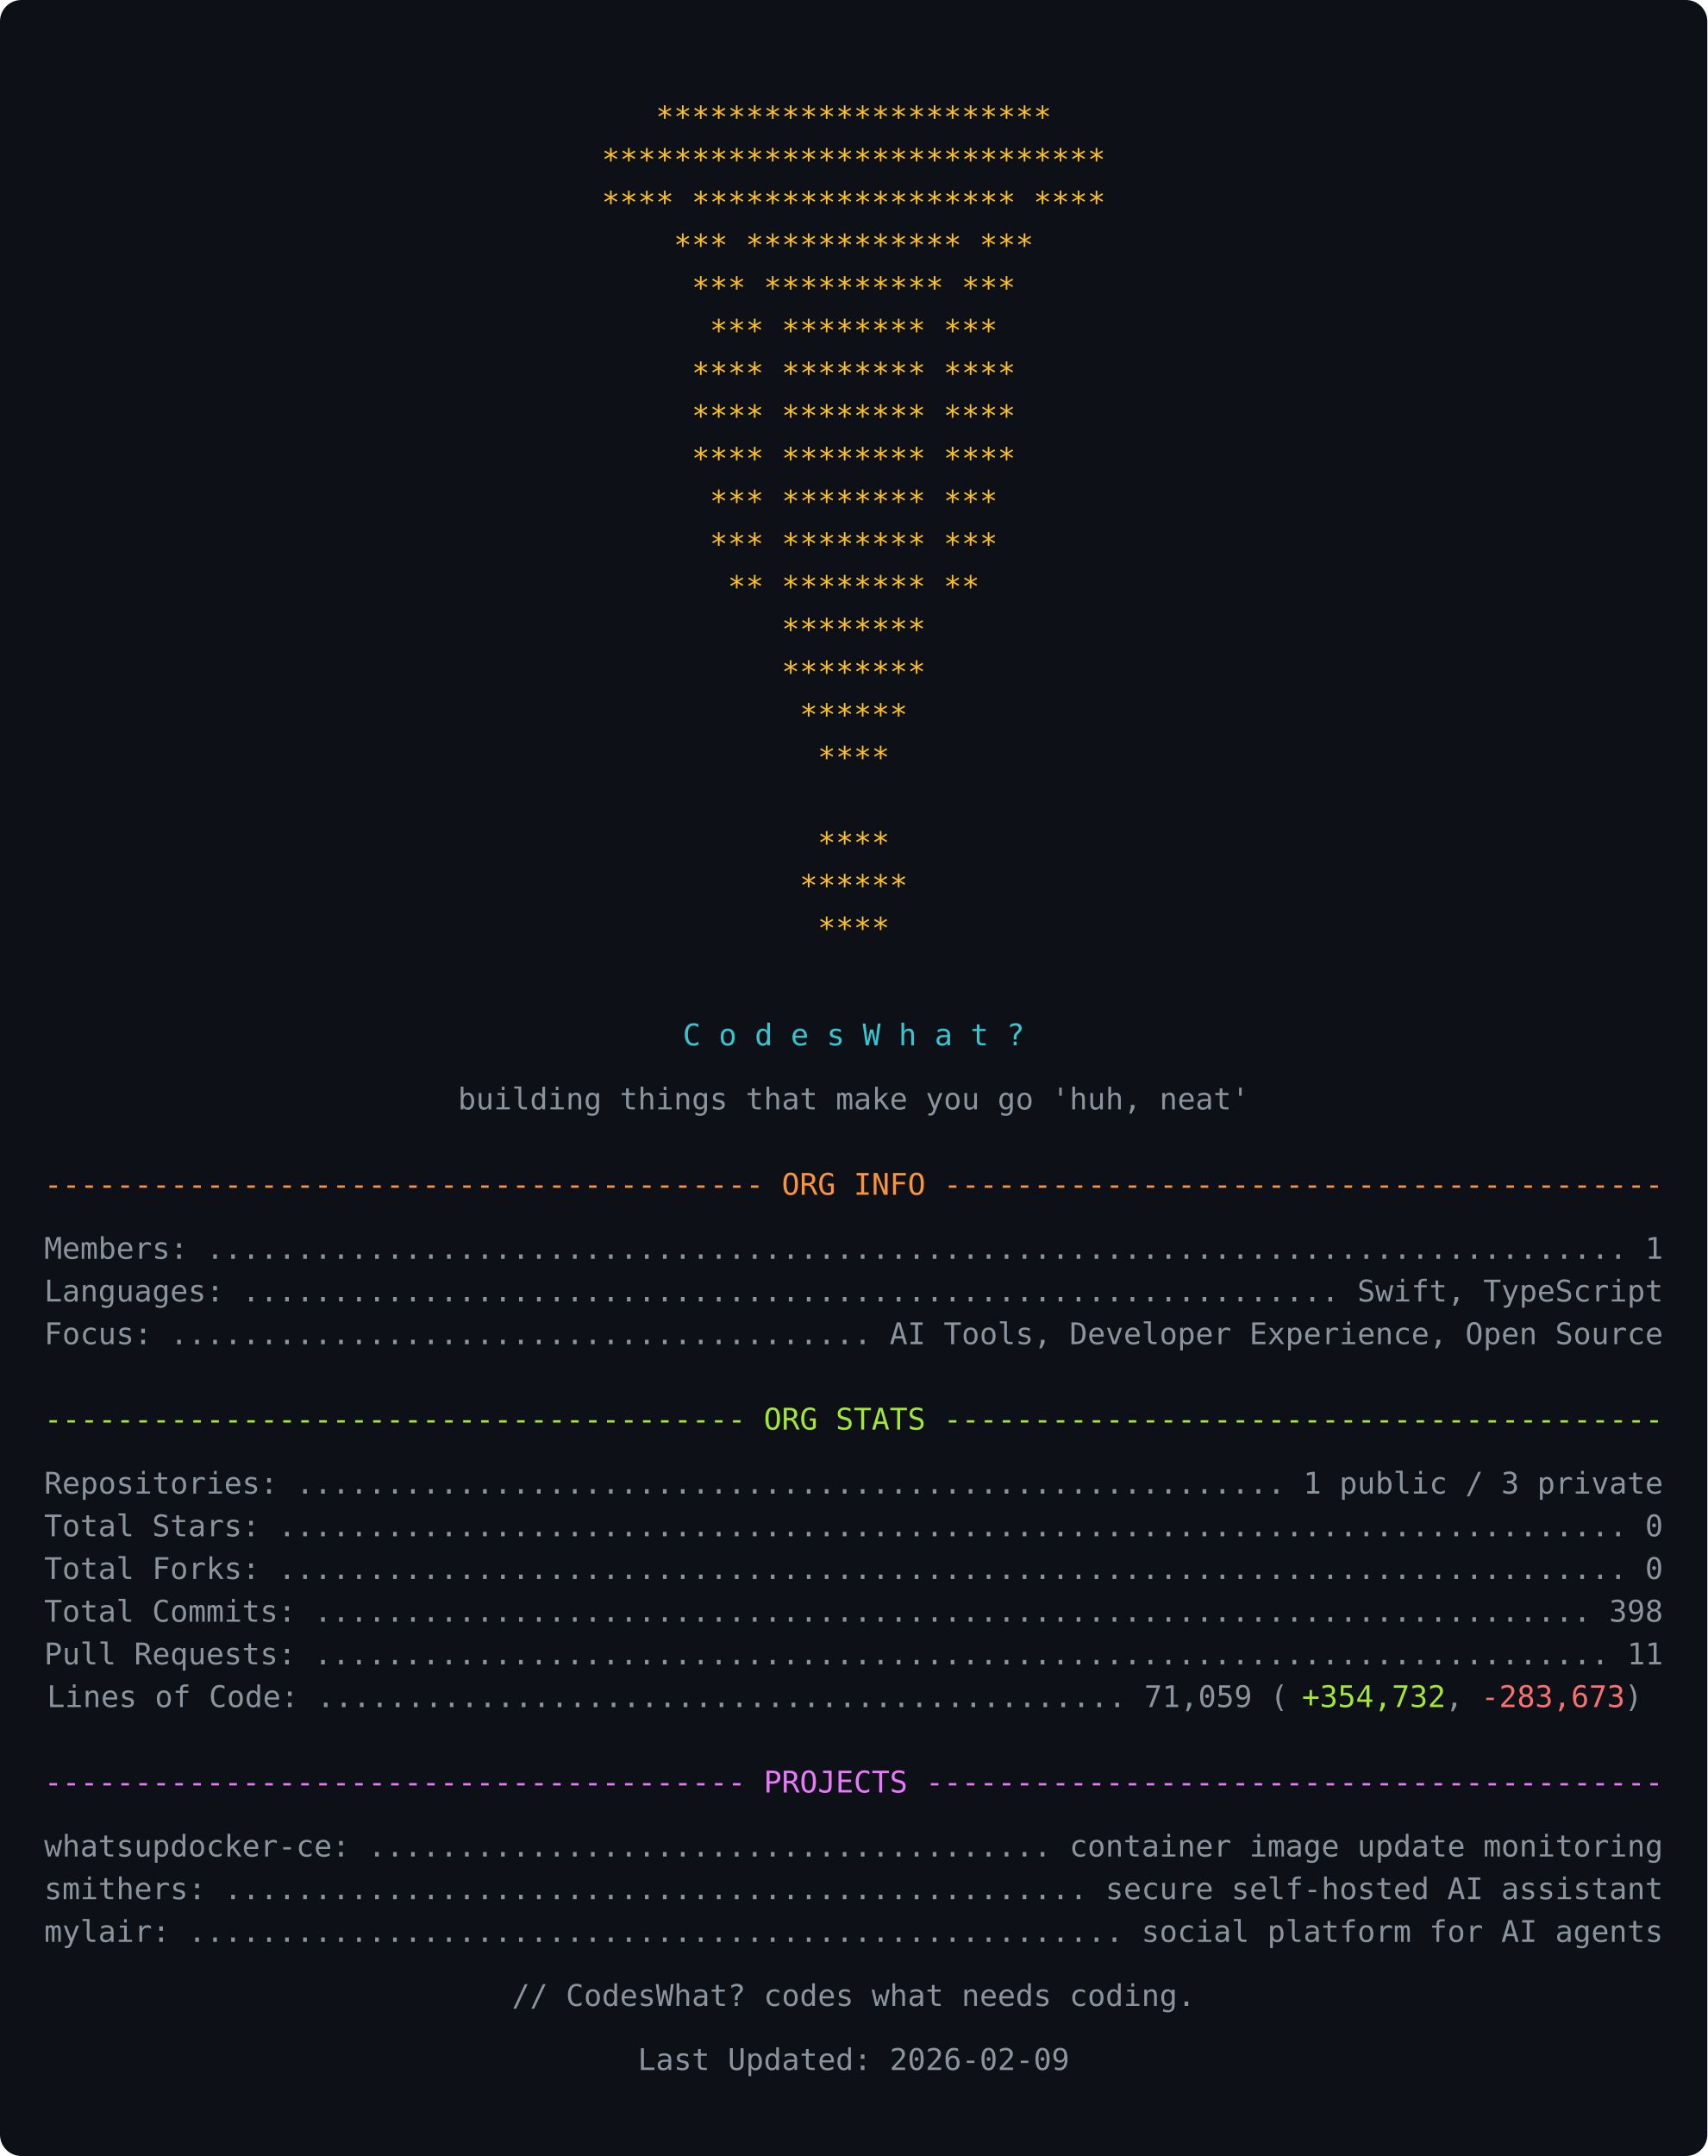
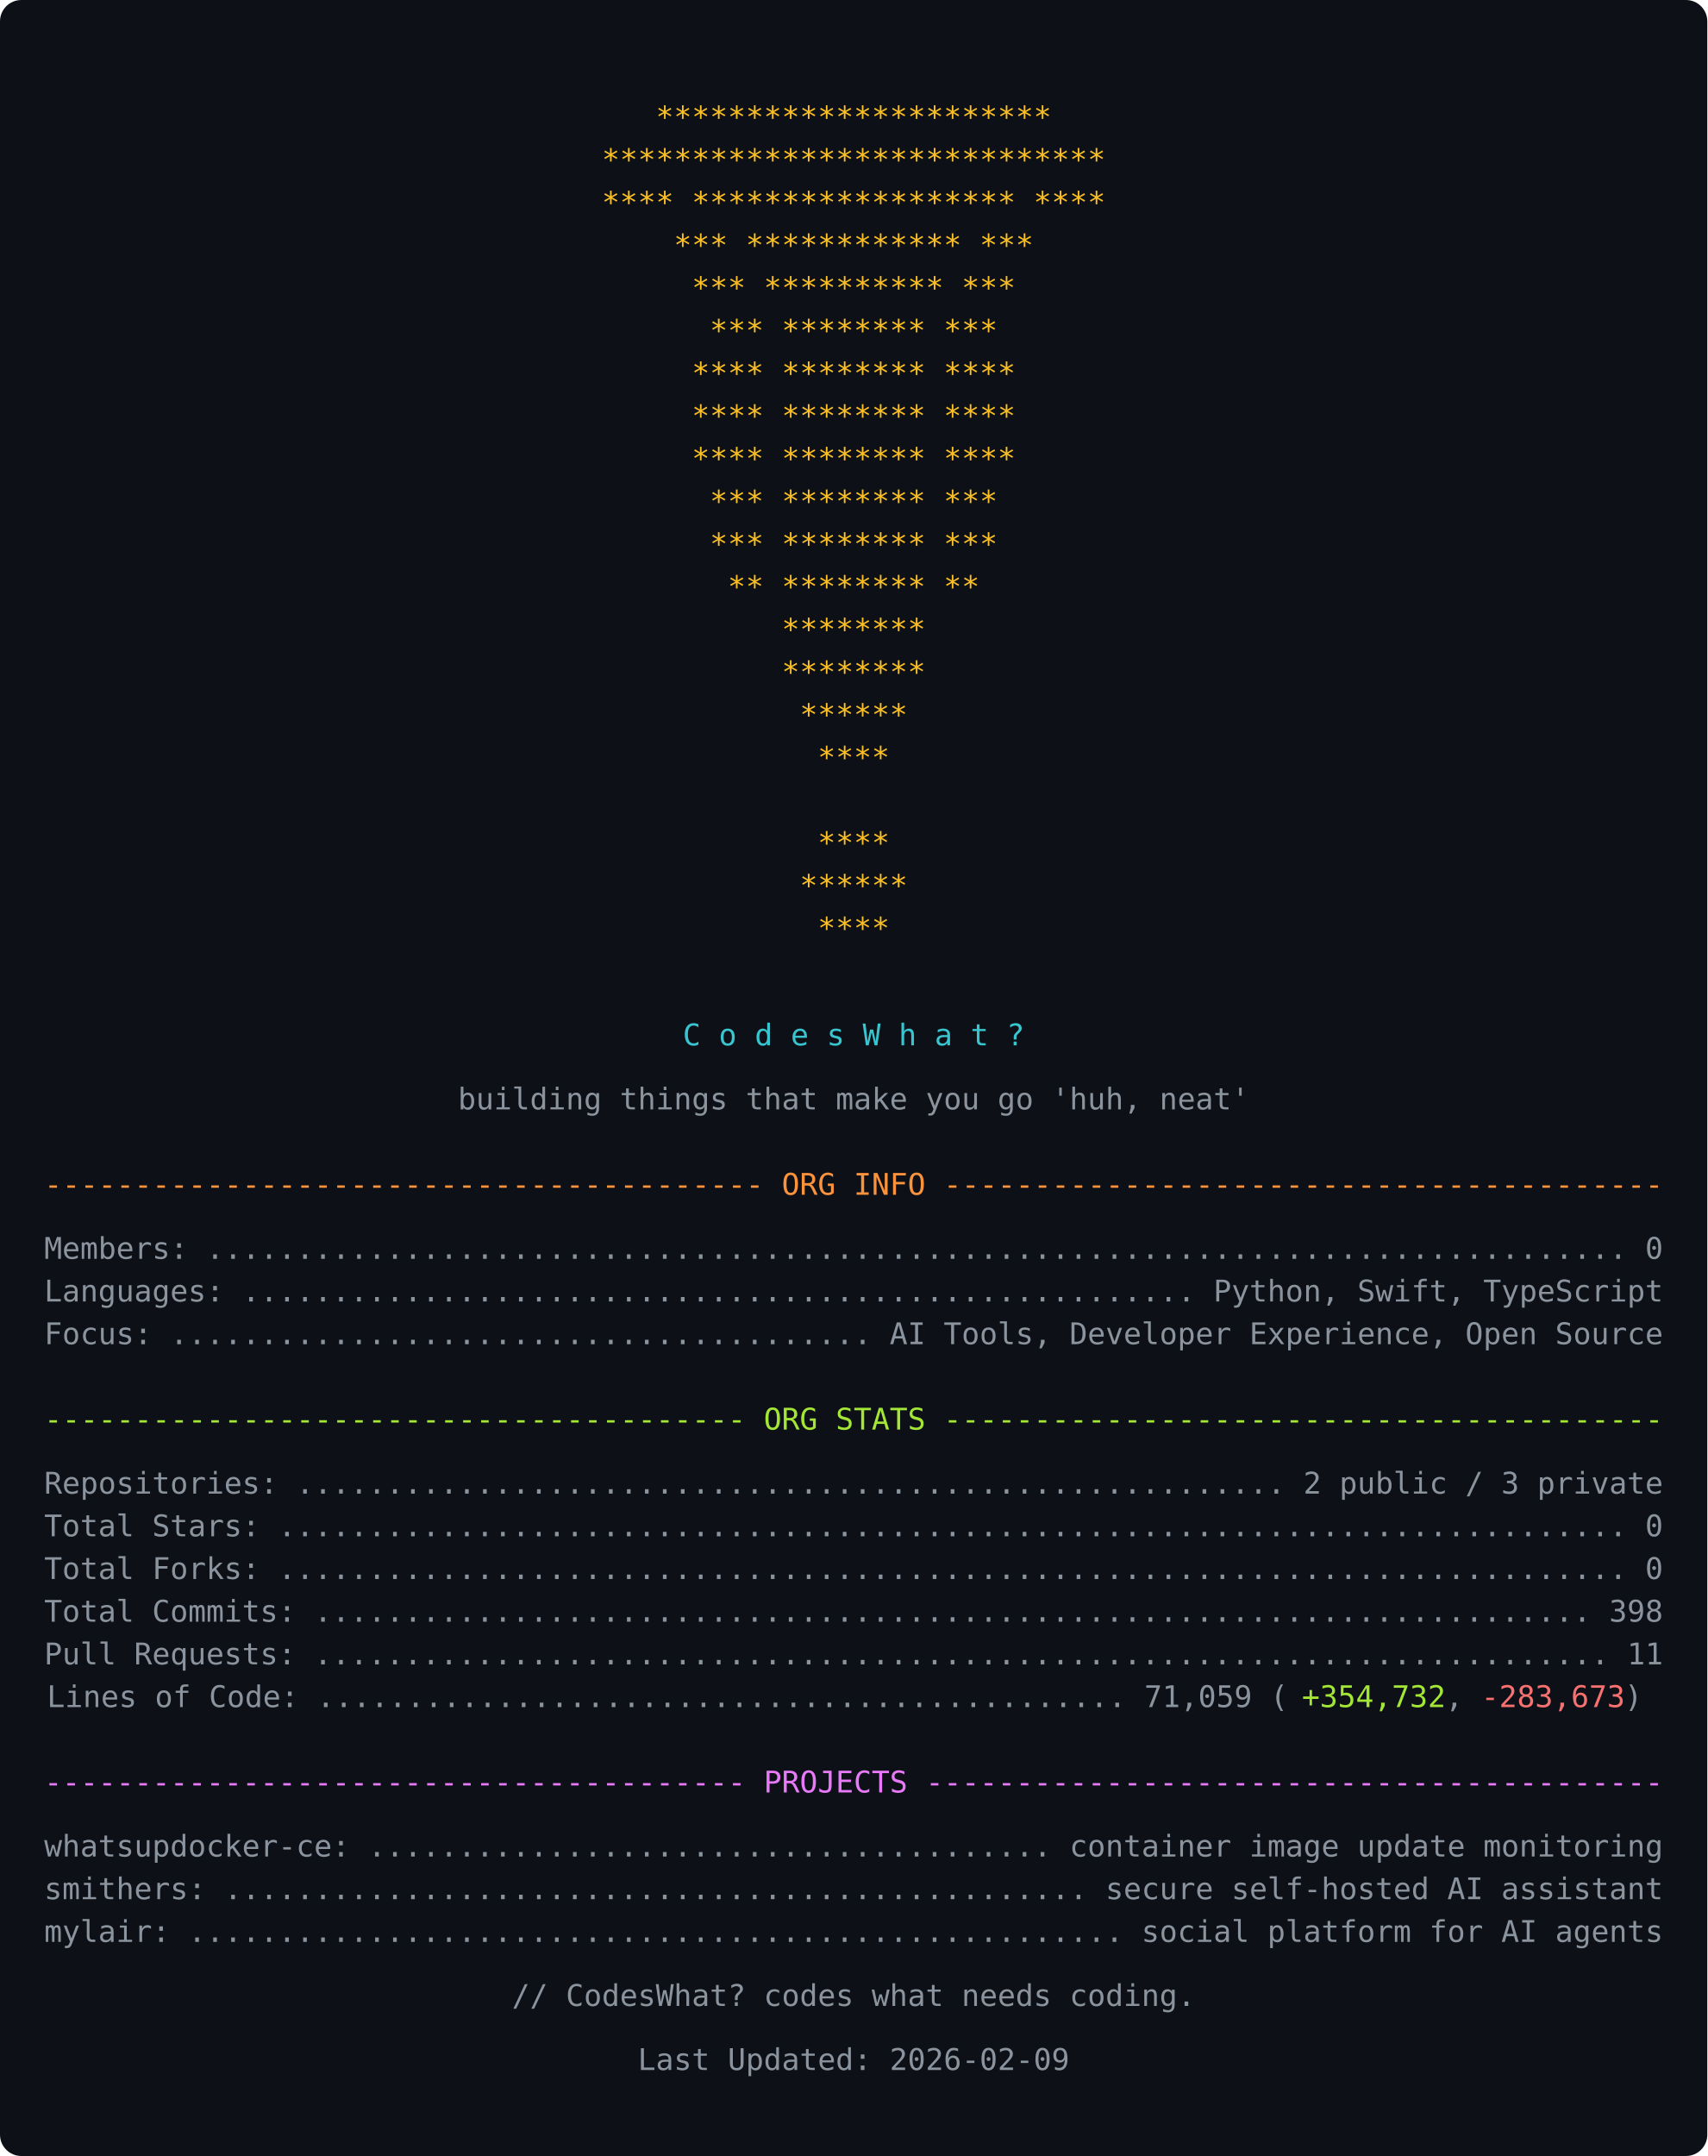
<svg xmlns="http://www.w3.org/2000/svg" width="800" height="1010" viewBox="0 0 800 1010">
  <style>
@font-face {
    src: local('Consolas'), local('Monaco'), local('Menlo');
    font-family: 'MonoFallback';
    font-display: swap;
}
text {
    font-family: 'MonoFallback', ui-monospace, SFMono-Regular, 'SF Mono', Menlo, Consolas, monospace;
    font-size: 14px;
    white-space: pre;
    dominant-baseline: text-before-edge;
}
.text { fill: #39c5cf; }
.gray { fill: #8b949e; }
.magenta { fill: #e879f9; }
.green { fill: #a3e635; }
.red { fill: #f87171; }
.orange { fill: #fb923c; }
.yellow { fill: #fbbf24; }
</style>
  <rect width="800" height="1010" fill="#0d1117" rx="10" />
  <text x="400" y="30" text-anchor="middle" class="yellow">                                                                                          </text>
  <text x="400" y="50" text-anchor="middle" class="yellow">                                     **********************                               </text>
  <text x="400" y="70" text-anchor="middle" class="yellow">                                  ****************************                            </text>
  <text x="400" y="90" text-anchor="middle" class="yellow">                                ****     ******************  ****                          </text>
  <text x="400" y="110" text-anchor="middle" class="yellow">                               ***          ************       ***                         </text>
  <text x="400" y="130" text-anchor="middle" class="yellow">                               ***           **********        ***                         </text>
  <text x="400" y="150" text-anchor="middle" class="yellow">                               ***            ********         ***                         </text>
  <text x="400" y="170" text-anchor="middle" class="yellow">                                ****          ********       ****                          </text>
  <text x="400" y="190" text-anchor="middle" class="yellow">                                  ****       ********     ****                             </text>
  <text x="400" y="210" text-anchor="middle" class="yellow">                                    ****    ********    ****                               </text>
  <text x="400" y="230" text-anchor="middle" class="yellow">                                      ***  ********   ***                                  </text>
  <text x="400" y="250" text-anchor="middle" class="yellow">                                       *** ******** ***                                    </text>
  <text x="400" y="270" text-anchor="middle" class="yellow">                                        ** ******** **                                     </text>
  <text x="400" y="290" text-anchor="middle" class="yellow">                                           ********                                        </text>
  <text x="400" y="310" text-anchor="middle" class="yellow">                                           ********                                        </text>
  <text x="400" y="330" text-anchor="middle" class="yellow">                                            ******                                         </text>
  <text x="400" y="350" text-anchor="middle" class="yellow">                                             ****                                          </text>
  <text x="400" y="370" text-anchor="middle" class="yellow">                                                                                          </text>
  <text x="400" y="390" text-anchor="middle" class="yellow">                                             ****                                          </text>
  <text x="400" y="410" text-anchor="middle" class="yellow">                                            ******                                         </text>
  <text x="400" y="430" text-anchor="middle" class="yellow">                                             ****                                          </text>
  <text x="400" y="450" text-anchor="middle" class="yellow">                                                                                          </text>
  <text x="400" y="480" text-anchor="middle" class="text">C o d e s W h a t ?</text>
  <text x="400" y="510" text-anchor="middle" class="gray">building things that make you go 'huh, neat'</text>
  <text x="400" y="550" text-anchor="middle" class="orange">---------------------------------------- ORG INFO ----------------------------------------</text>
-   <text x="400" y="580" text-anchor="middle" class="gray">Members: ............................................................................... 1</text>
-   <text x="400" y="600" text-anchor="middle" class="gray">Languages: ............................................................. Swift, TypeScript</text>
+   <text x="400" y="580" text-anchor="middle" class="gray">Members: ............................................................................... 0</text>
+   <text x="400" y="600" text-anchor="middle" class="gray">Languages: ..................................................... Python, Swift, TypeScript</text>
  <text x="400" y="620" text-anchor="middle" class="gray">Focus: ....................................... AI Tools, Developer Experience, Open Source</text>
  <text x="400" y="660" text-anchor="middle" class="green">--------------------------------------- ORG STATS ----------------------------------------</text>
-   <text x="400" y="690" text-anchor="middle" class="gray">Repositories: ....................................................... 1 public / 3 private</text>
+   <text x="400" y="690" text-anchor="middle" class="gray">Repositories: ....................................................... 2 public / 3 private</text>
  <text x="400" y="710" text-anchor="middle" class="gray">Total Stars: ........................................................................... 0</text>
  <text x="400" y="730" text-anchor="middle" class="gray">Total Forks: ........................................................................... 0</text>
  <text x="400" y="750" text-anchor="middle" class="gray">Total Commits: ....................................................................... 398</text>
  <text x="400" y="770" text-anchor="middle" class="gray">Pull Requests: ........................................................................ 11</text>
  <text x="22.0" y="790" class="gray">Lines of Code: ............................................. 71,059 ( </text>
  <text x="610.0" y="790" class="green">+354,732</text>
  <text x="677.2" y="790" class="gray">, </text>
  <text x="694.0" y="790" class="red">-283,673</text>
  <text x="761.2" y="790" class="gray"> )</text>
  <text x="400" y="830" text-anchor="middle" class="magenta">--------------------------------------- PROJECTS -----------------------------------------</text>
  <text x="400" y="860" text-anchor="middle" class="gray">whatsupdocker-ce: ...................................... container image update monitoring</text>
  <text x="400" y="880" text-anchor="middle" class="gray">smithers: ................................................ secure self-hosted AI assistant</text>
  <text x="400" y="900" text-anchor="middle" class="gray">mylair: .................................................... social platform for AI agents</text>
  <text x="400" y="930" text-anchor="middle" class="gray">// CodesWhat? codes what needs coding.</text>
  <text x="400" y="960" text-anchor="middle" class="gray">Last Updated: 2026-02-09</text>
</svg>
